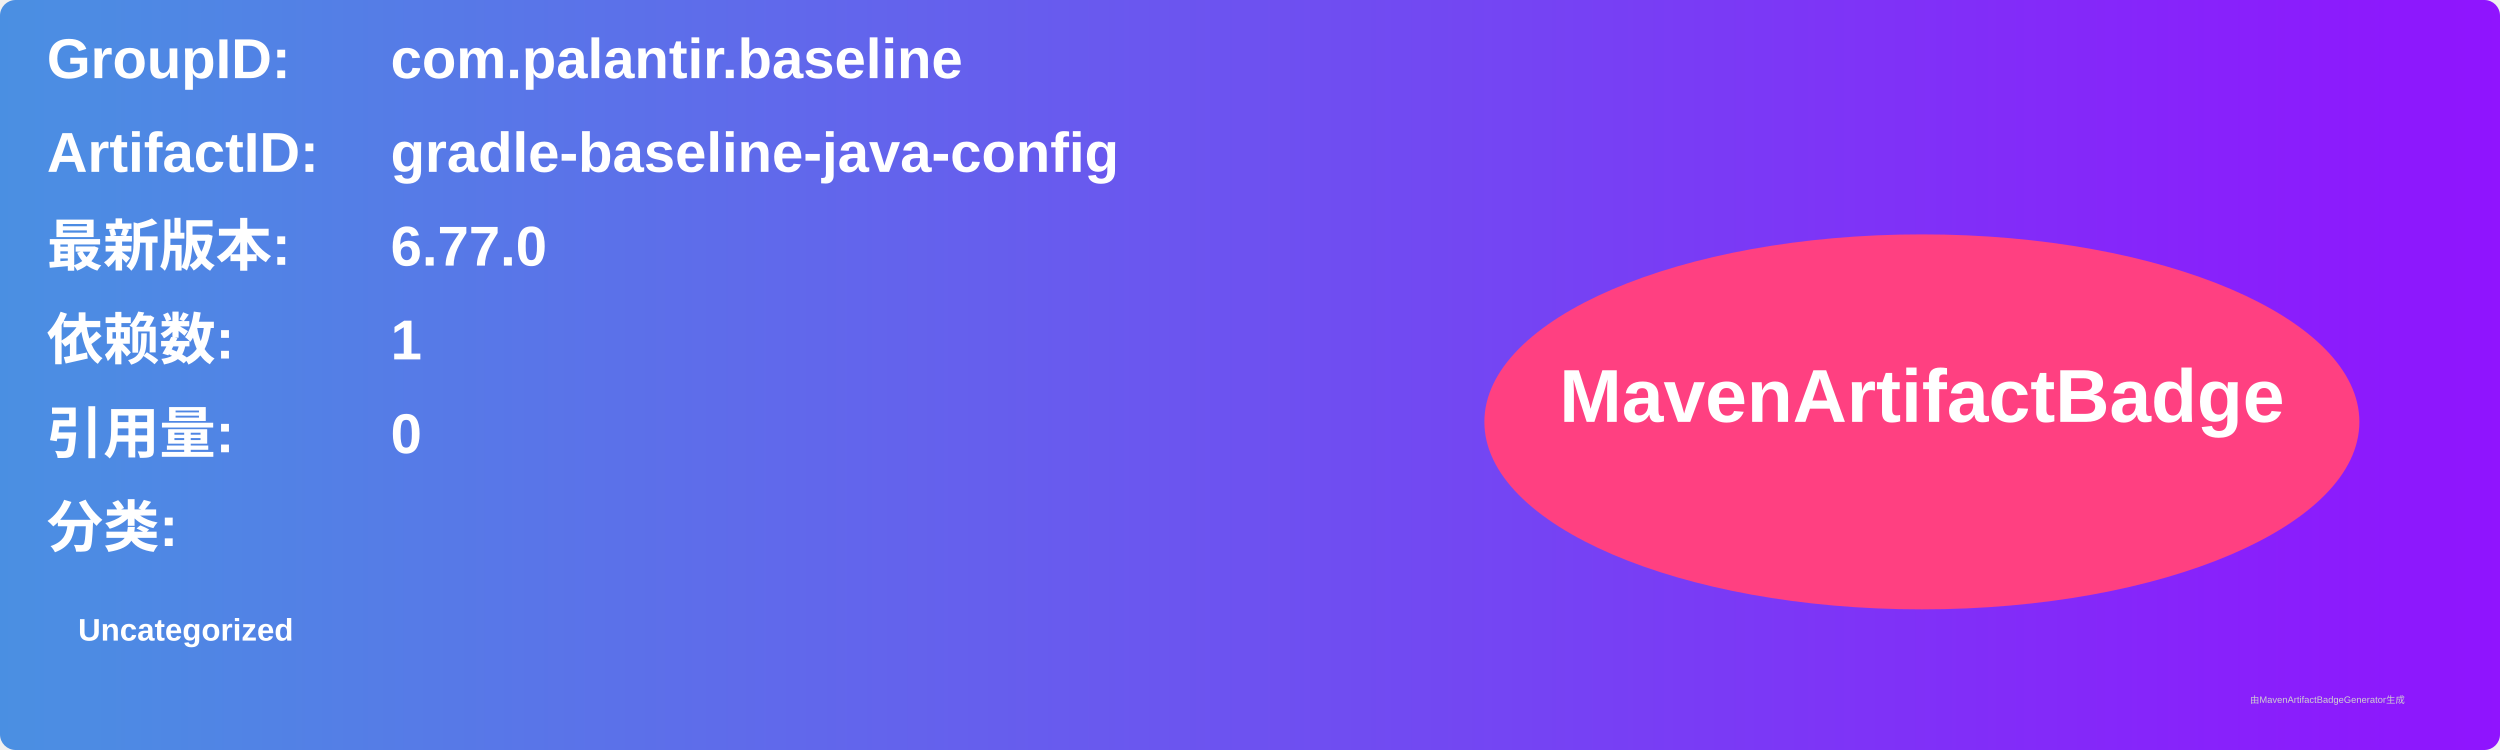
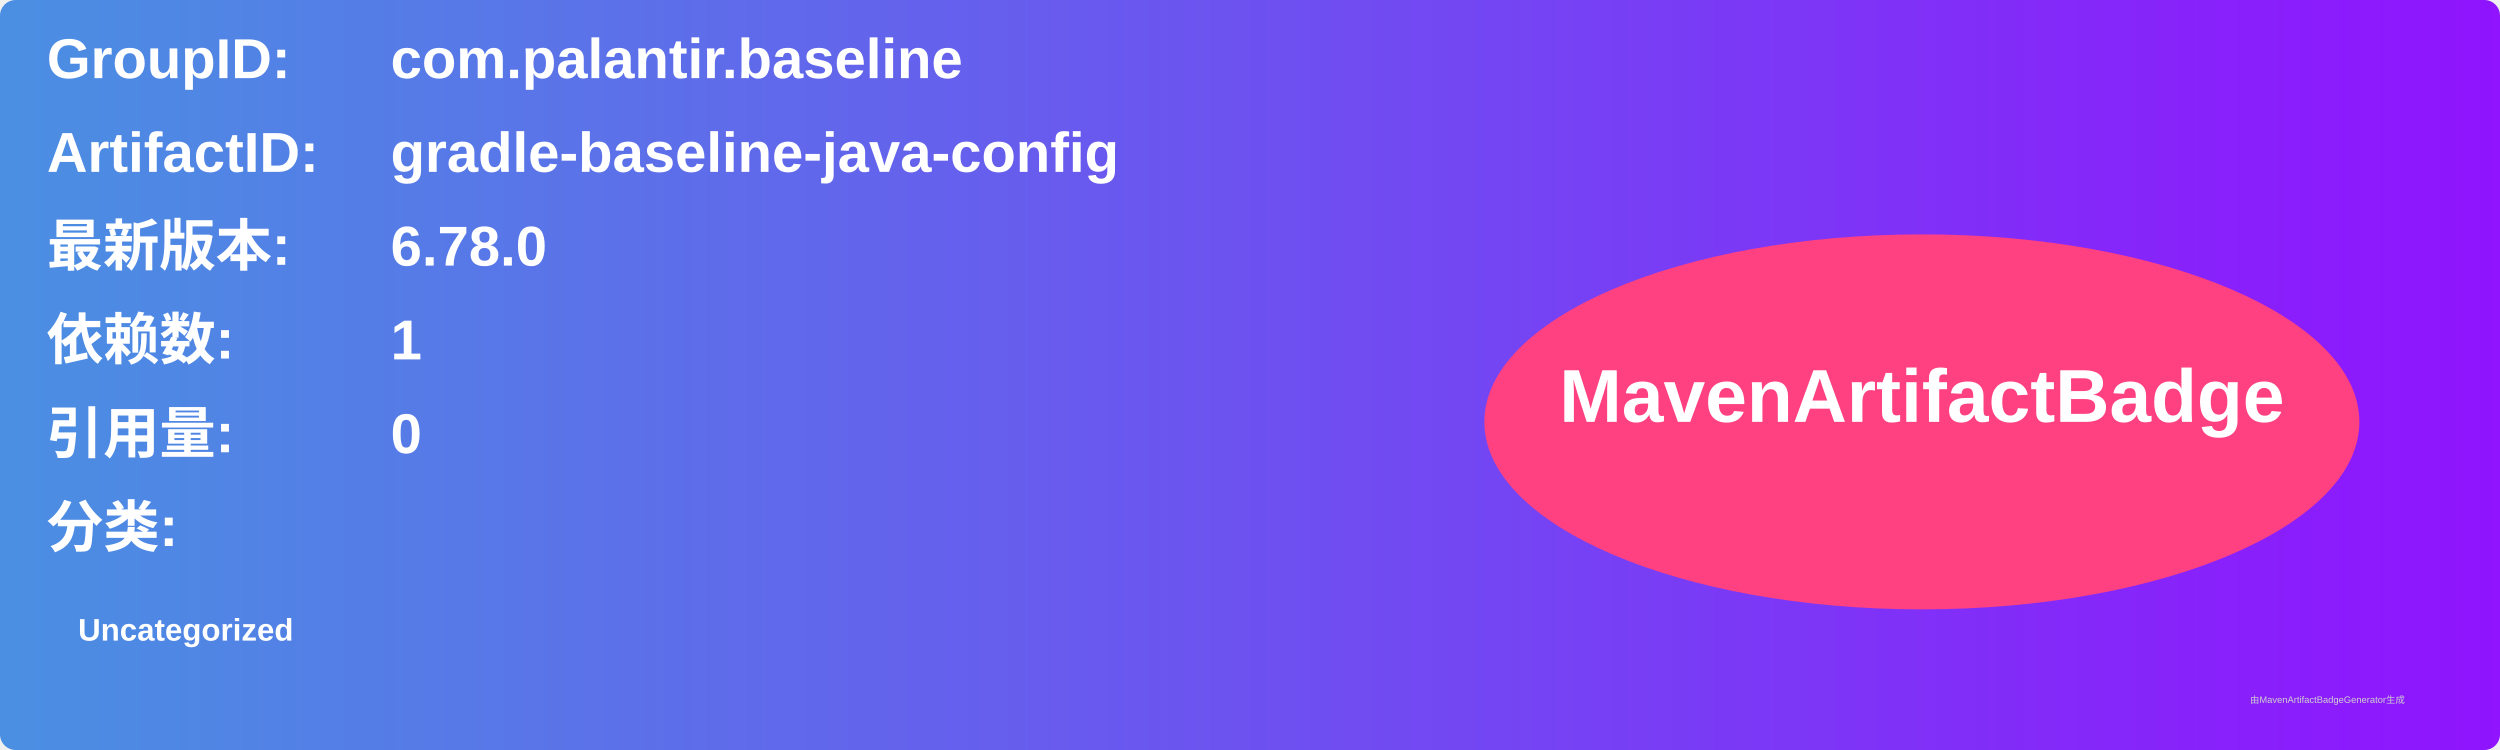
<svg xmlns="http://www.w3.org/2000/svg" width="800" height="240" viewBox="0 0 800 240">
  <linearGradient id="grad" x1="0%" y1="0%" x2="100%" y2="0%">
    <stop offset="0%" stop-color="#4a90e2" />
    <stop offset="100%" stop-color="#9013fe" />
  </linearGradient>
  <rect width="100%" height="100%" rx="5" ry="5" fill="url(#grad)" />
  <g transform="translate(15, 15)">
    <text x="0" y="10" font-family="Arial" font-size="18" fill="white" font-weight="bold" width="260">GroupID:</text>
    <text x="110" y="10" font-family="Arial" font-size="18" fill="white" font-weight="bold" width="460">com.palantir.baseline</text>
    <text x="0" y="40" font-family="Arial" font-size="18" fill="white" font-weight="bold" width="260">ArtifactID:</text>
    <text x="110" y="40" font-family="Arial" font-size="18" fill="white" font-weight="bold" width="460">gradle-baseline-java-config</text>
    <text x="0" y="70" font-family="Arial" font-size="18" fill="white" font-weight="bold">最新版本:</text>
    <text x="110" y="70" font-family="Arial" font-size="18" fill="white" font-weight="bold">
-       <tspan font-weight="bold">6.77.0</tspan>
+       <tspan font-weight="bold">6.78.0</tspan>
    </text>
    <text x="0" y="100" font-family="Arial" font-size="18" fill="white" font-weight="bold">依赖数: </text>
    <text x="110" y="100" font-family="Arial" font-size="18" fill="white">
      <tspan font-weight="bold">1</tspan>
    </text>
    <text x="0" y="130" font-family="Arial" font-size="18" fill="white" font-weight="bold">引用量: </text>
    <text x="110" y="130" font-family="Arial" font-size="18" fill="white">
      <tspan font-weight="bold">0</tspan>
    </text>
    <text x="0" y="160" font-family="Arial" font-size="18" fill="white" font-weight="bold">分类:</text>
    <text x="10" y="190" font-family="Arial" font-size="10" fill="white">
      <tspan font-weight="bold">Uncategorized</tspan>
    </text>
    <ellipse cx="600" cy="120" rx="140" ry="60" fill="#ff4081" />
    <text x="600" y="120" text-anchor="middle" font-family="Arial" font-size="24" fill="white" font-weight="bold">MavenArtifactBadge</text>
  </g>
  <text x="720" y="225" font-family="Arial" font-size="3" fill="#d0d0d0">由MavenArtifactBadgeGenerator生成</text>
</svg>
